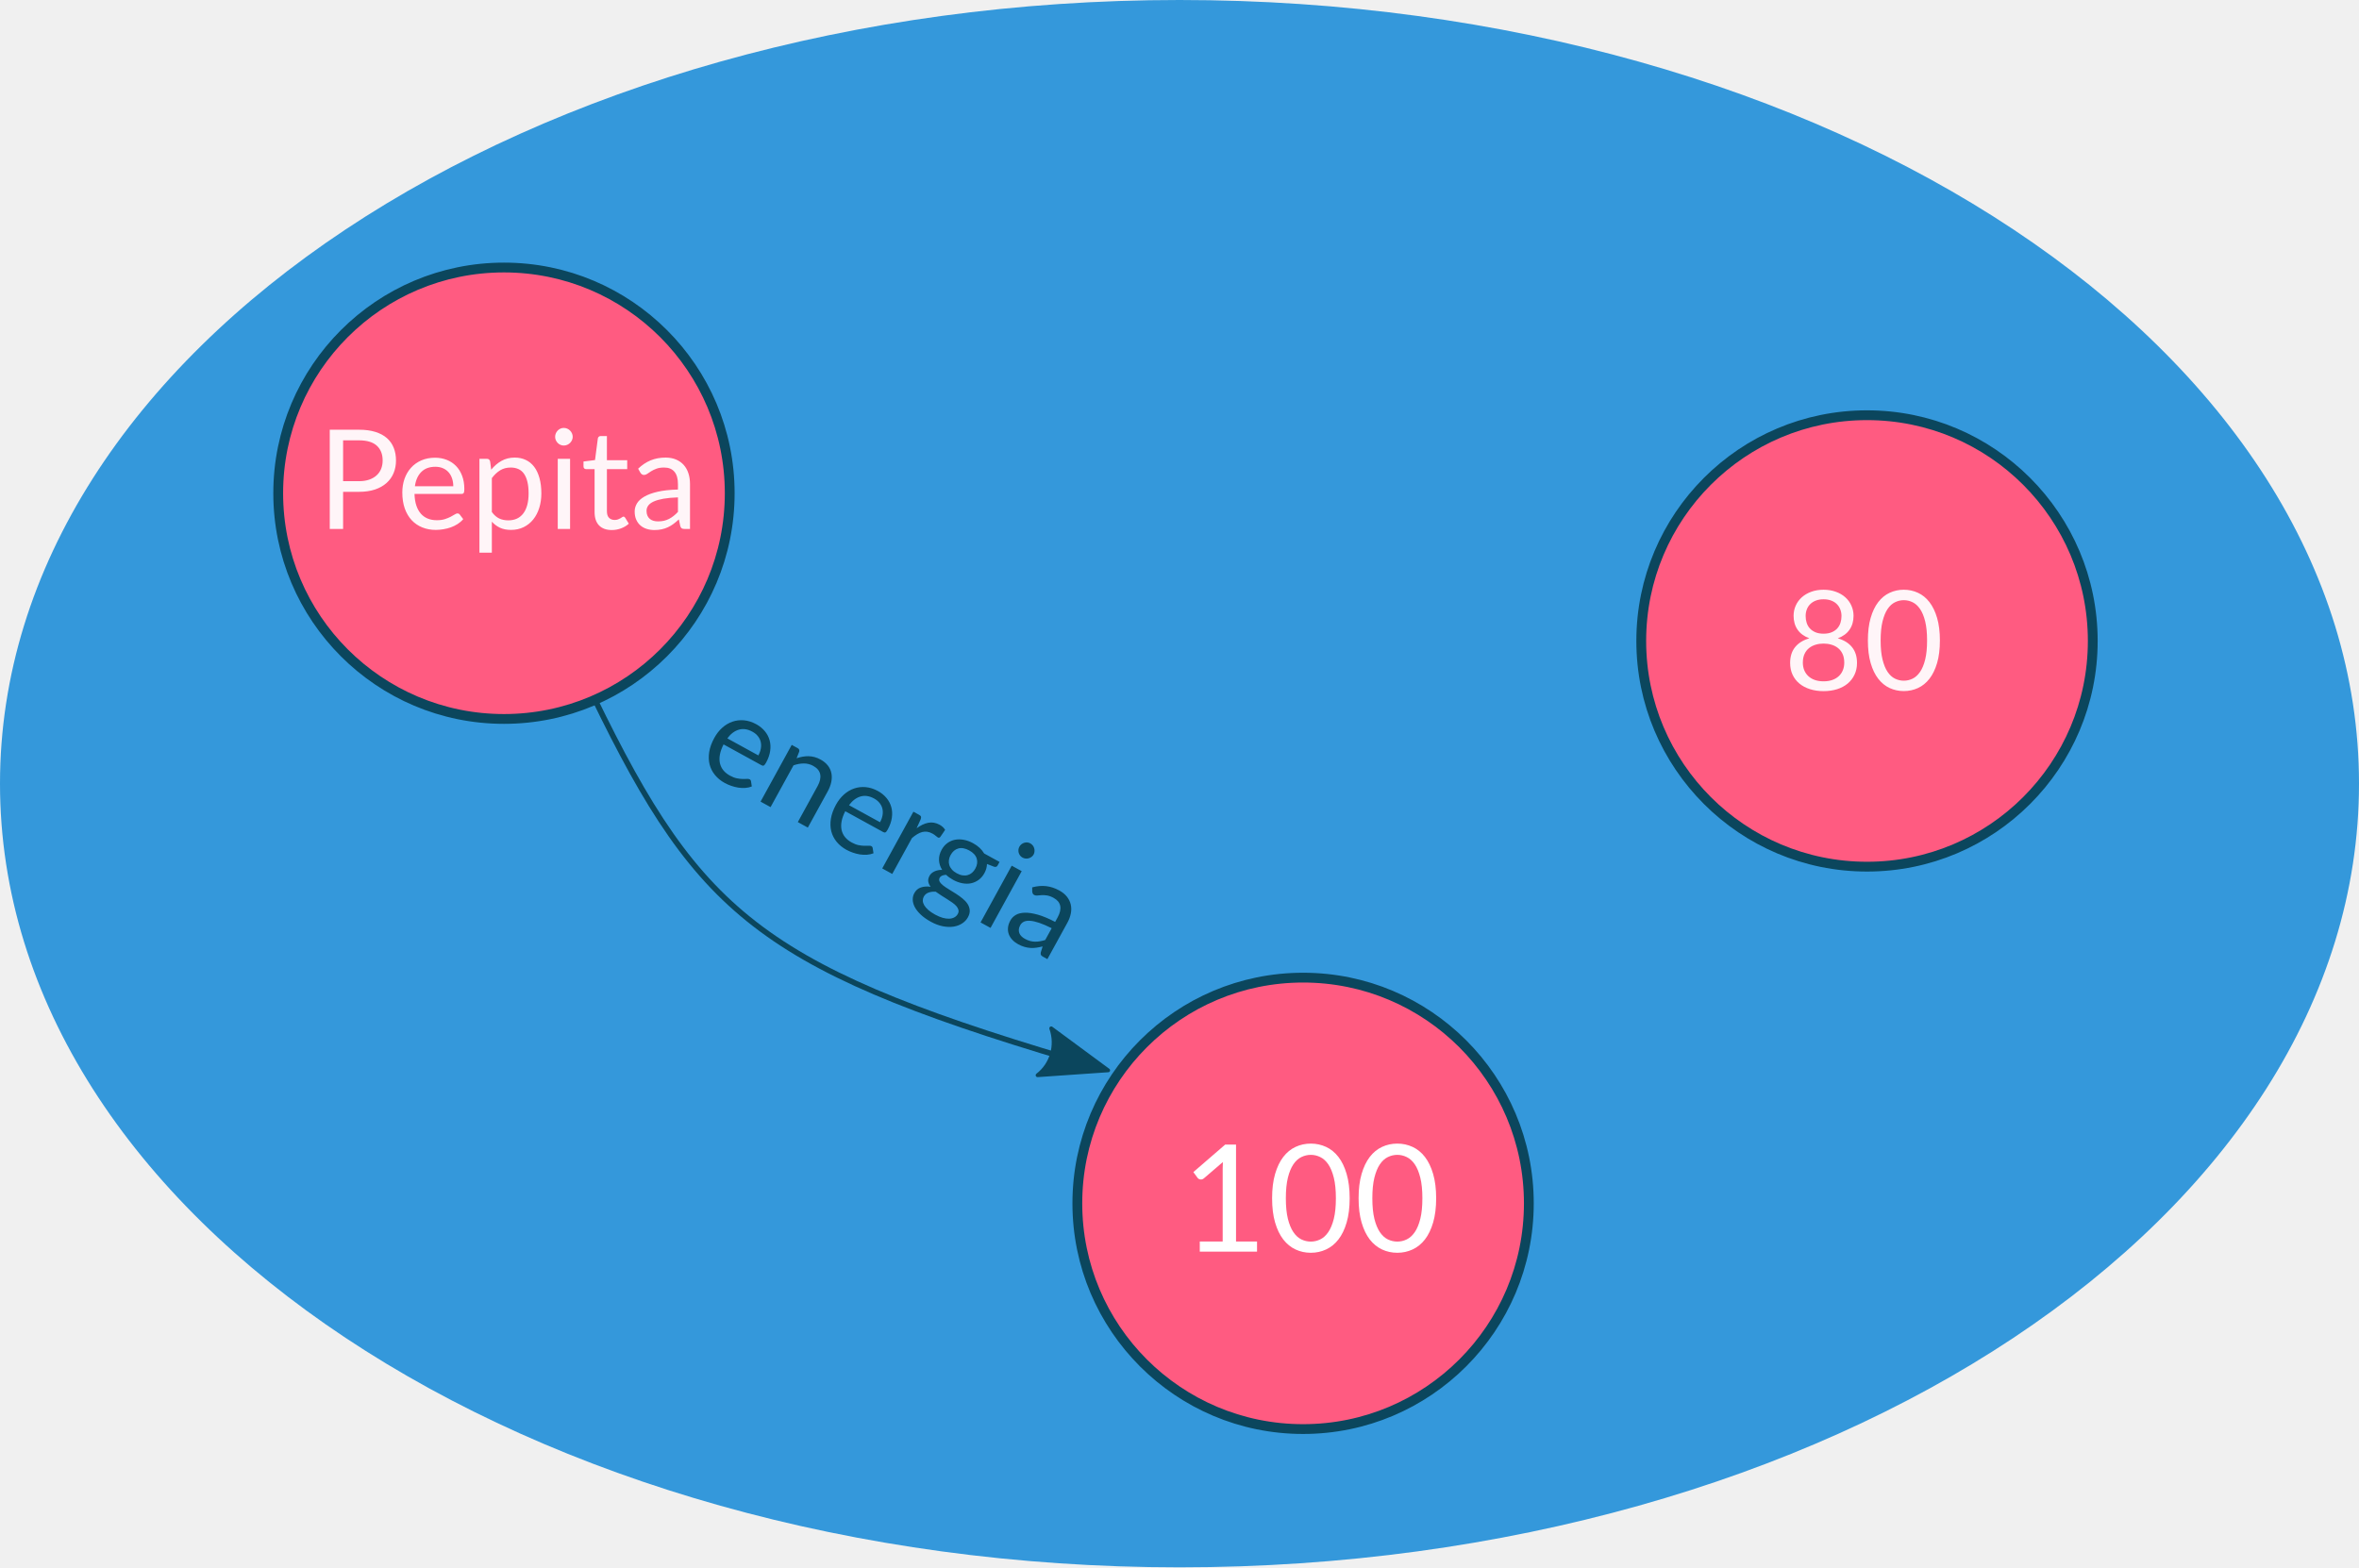
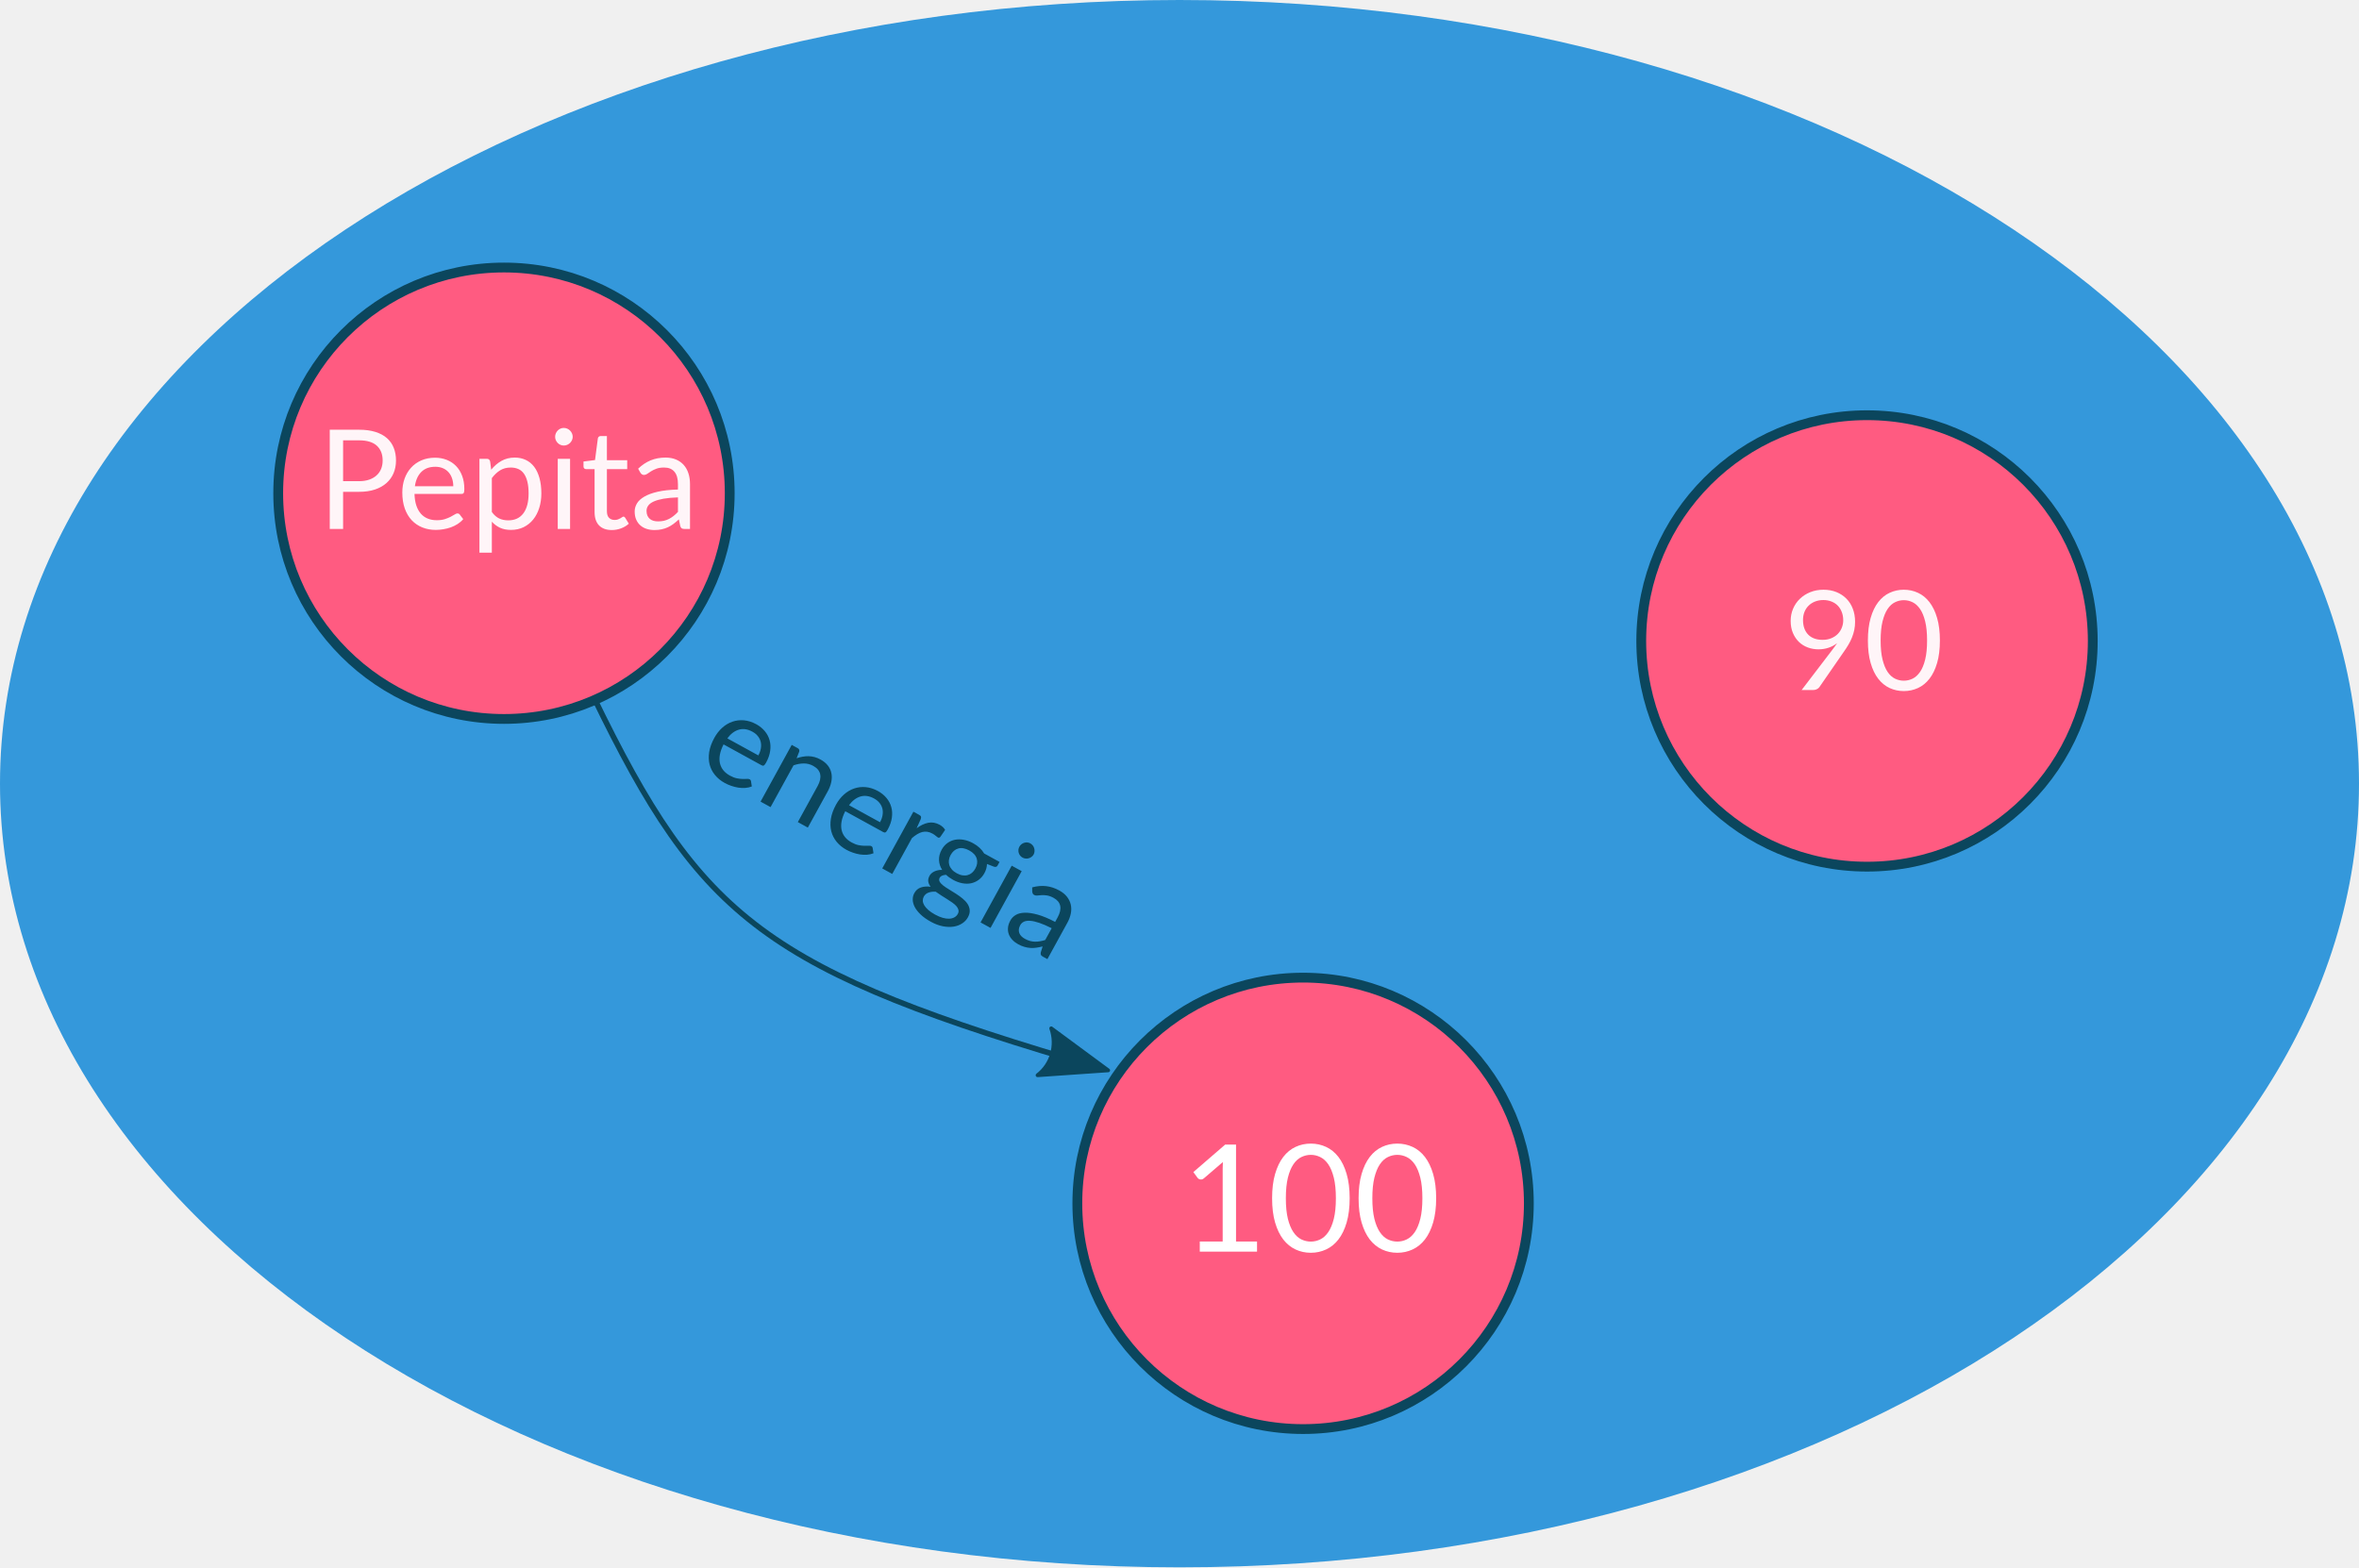
<svg xmlns="http://www.w3.org/2000/svg" width="1107.233" height="735.774" viewBox="0 0 1107.233 735.774" id="svg2" version="1.1">
  <defs id="defs4">
    <marker orient="auto" refY="0" refX="0" id="Arrow2Lend" style="overflow:visible">
      <path id="path4440" style="fill:#0b465d;fill-opacity:1;fill-rule:evenodd;stroke:#0b465d;stroke-width:0.625;stroke-linejoin:round;stroke-opacity:1" d="M 8.719,4.034 -2.207,0.016 8.719,-4.002 c -1.745,2.372 -1.735,5.617 -6e-7,8.035 z" transform="matrix(-1.1,0,0,-1.1,-1.1,0)" />
    </marker>
    <marker orient="auto" refY="0" refX="0" id="Arrow1Lend" style="overflow:visible">
      <path id="path4422" d="M 0,0 5,-5 -12.5,0 5,5 0,0 Z" style="fill:#000000;fill-opacity:1;fill-rule:evenodd;stroke:#000000;stroke-width:1pt;stroke-opacity:1" transform="matrix(-0.8,0,0,-0.8,-10,0)" />
    </marker>
  </defs>
  <g id="layer1" transform="translate(54.76636,-292.7765)">
    <ellipse style="fill:#3498db;fill-opacity:1;stroke:none;stroke-width:4.6;stroke-miterlimit:4;stroke-dasharray:none;stroke-opacity:1" id="path4342" cx="498.85" cy="660.664" rx="553.616" ry="367.887" />
    <g id="g4259" transform="translate(-64.24381,-73.71719)">
      <circle r="105.961" cy="667.379" cx="885.786" id="path4223-3" style="fill:#ff5b81;fill-opacity:1;stroke:#0b465d;stroke-width:4.6;stroke-miterlimit:4;stroke-dasharray:none;stroke-opacity:1" />
      <text id="text4255" y="690.428" x="846.545" style="font-style:normal;font-weight:normal;font-size:40px;line-height:125%;font-family:sans-serif;letter-spacing:0px;word-spacing:0px;fill:#ffffff;fill-opacity:0.941;stroke:none;stroke-width:1px;stroke-linecap:butt;stroke-linejoin:miter;stroke-opacity:1" xml:space="preserve">
-         <tspan style="font-style:normal;font-variant:normal;font-weight:normal;font-stretch:normal;font-size:65px;font-family:Lato;-inkscape-font-specification:Lato;fill:#ffffff;fill-opacity:0.941" y="690.428" x="846.545" id="tspan4257">80</tspan>
+         <tspan style="font-style:normal;font-variant:normal;font-weight:normal;font-stretch:normal;font-size:65px;font-family:Lato;-inkscape-font-specification:Lato;fill:#ffffff;fill-opacity:0.941" y="690.428" x="846.545" id="tspan4257">90</tspan>
      </text>
    </g>
    <g id="g4306" transform="translate(-105.1004,-28)">
      <circle r="105.961" cy="885.682" cx="661.959" id="path4223-3-5" style="fill:#ff5b81;fill-opacity:1;stroke:#0b465d;stroke-width:4.6;stroke-miterlimit:4;stroke-dasharray:none;stroke-opacity:1" />
      <text id="text4255-9" y="908.35" x="604.717" style="font-style:normal;font-weight:normal;font-size:70px;line-height:125%;font-family:sans-serif;letter-spacing:0px;word-spacing:0px;fill:#ffffff;fill-opacity:1;stroke:none;stroke-width:1px;stroke-linecap:butt;stroke-linejoin:miter;stroke-opacity:1" xml:space="preserve">
        <tspan style="font-style:normal;font-variant:normal;font-weight:normal;font-stretch:normal;font-size:70px;font-family:Lato;-inkscape-font-specification:Lato;fill:#ffffff;fill-opacity:1" y="908.35" x="604.717" id="tspan4257-8">100</tspan>
      </text>
    </g>
    <g transform="translate(-518.2804,-378.0285)" id="g4306-8">
      <g id="g4335">
        <circle style="fill:#ff5b81;fill-opacity:1;stroke:#0b465d;stroke-width:4.6;stroke-miterlimit:4;stroke-dasharray:none;stroke-opacity:1" id="path4223-3-5-1" cx="700.057" cy="902.35" r="105.961" />
        <text xml:space="preserve" style="font-style:normal;font-weight:normal;font-size:40px;line-height:125%;font-family:sans-serif;letter-spacing:0px;word-spacing:0px;fill:#ffffff;fill-opacity:0.941;stroke:none;stroke-width:1px;stroke-linecap:butt;stroke-linejoin:miter;stroke-opacity:1" x="612.336" y="919.112" id="text4255-9-0">
          <tspan id="tspan4257-8-3" x="612.336" y="919.112" style="font-style:normal;font-variant:normal;font-weight:normal;font-stretch:normal;font-size:65px;font-family:Lato;-inkscape-font-specification:Lato;fill:#ffffff;fill-opacity:0.941">Pepita</tspan>
        </text>
      </g>
    </g>
    <path style="fill:none;fill-rule:evenodd;stroke:#0b465d;stroke-width:2.595;stroke-linecap:butt;stroke-linejoin:miter;stroke-miterlimit:4;stroke-dasharray:none;stroke-opacity:1;marker-end:url(#Arrow2Lend)" d="m 223.768,619.81 c 50.598,104.346 80.22,128.501 238.291,174.514" id="path4413" />
    <text xml:space="preserve" style="font-style:normal;font-weight:normal;font-size:40px;line-height:125%;font-family:sans-serif;letter-spacing:0px;word-spacing:0px;fill:#0b465d;fill-opacity:1;stroke:none;stroke-width:1px;stroke-linecap:butt;stroke-linejoin:miter;stroke-opacity:1" x="551.063" y="440.997" id="text4847" transform="matrix(0.8765177,0.4813697,-0.4813697,0.8765177,0,0)">
      <tspan id="tspan4849" x="551.063" y="440.997" style="font-style:normal;font-variant:normal;font-weight:normal;font-stretch:normal;font-size:60px;font-family:Lato;-inkscape-font-specification:Lato;fill:#0b465d;fill-opacity:1">energia</tspan>
    </text>
  </g>
</svg>
